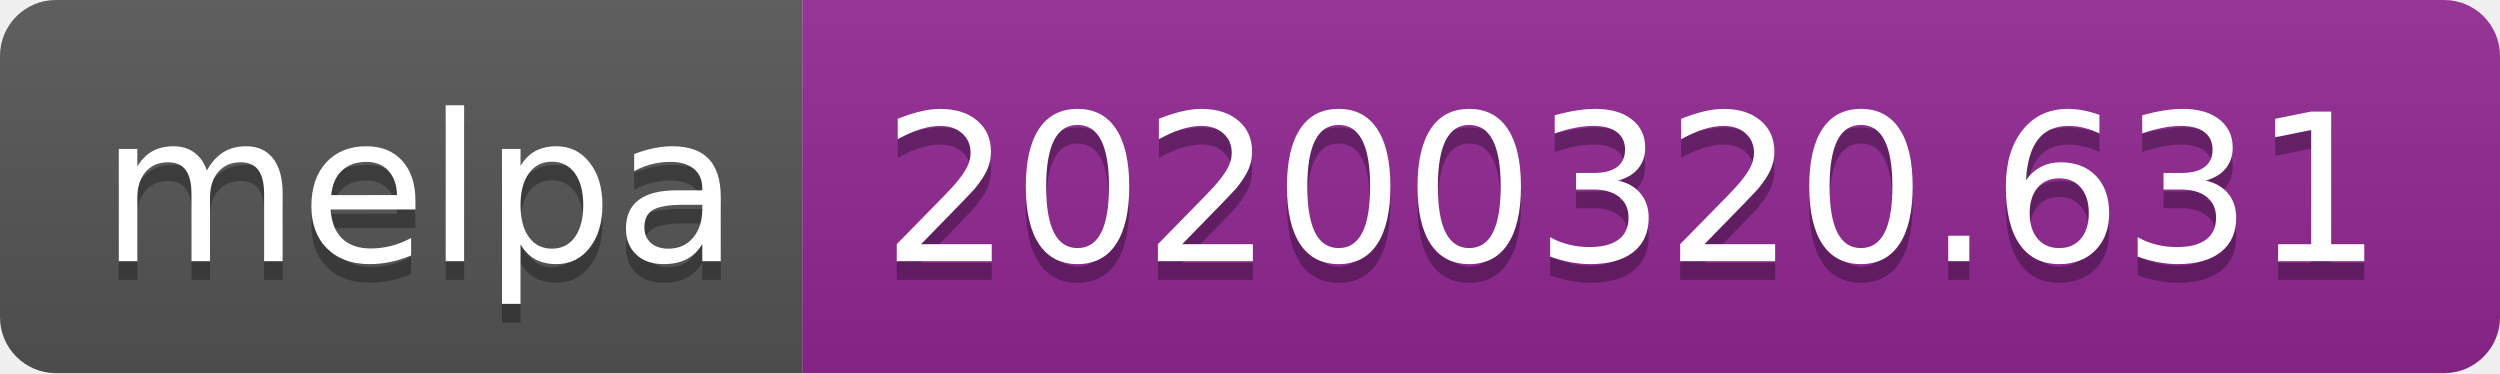
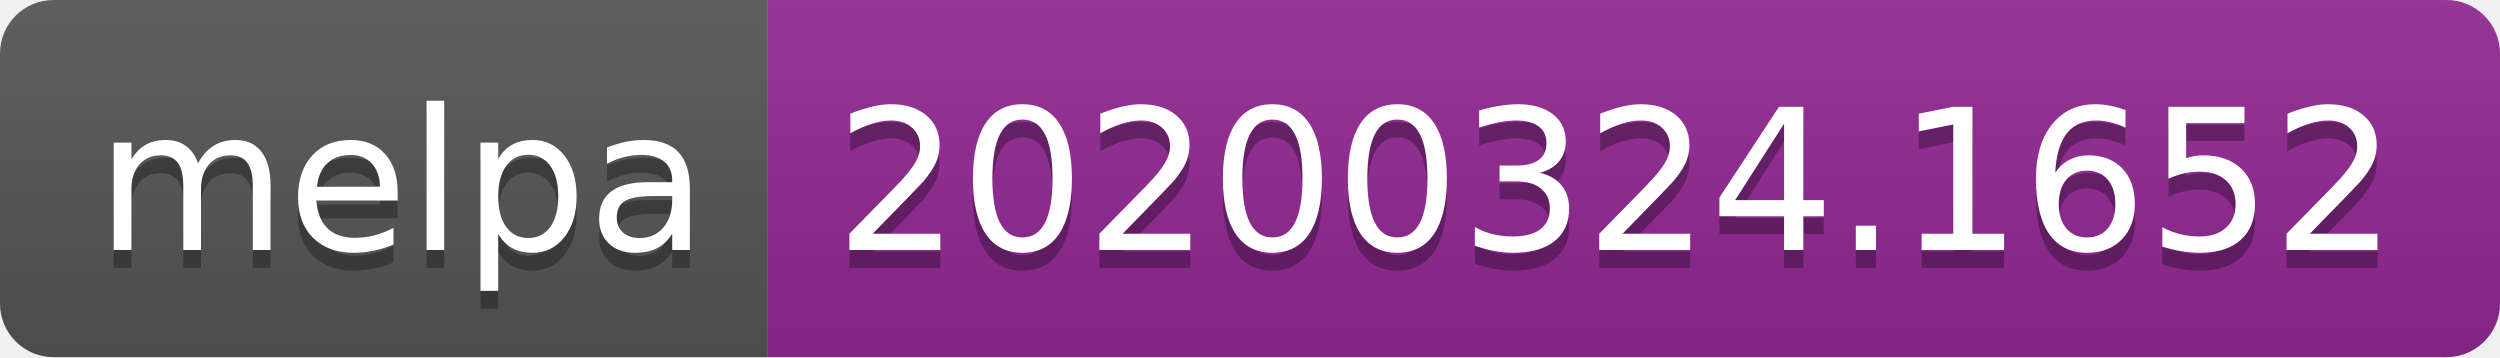
- <svg xmlns="http://www.w3.org/2000/svg" width="134" height="20">
+ <svg xmlns="http://www.w3.org/2000/svg" width="140" height="20">
  <linearGradient id="b" x2="0" y2="100%">
    <stop offset="0" stop-color="#bbb" stop-opacity=".1" />
    <stop offset="1" stop-opacity=".1" />
  </linearGradient>
  <clipPath id="a">
-     <rect width="134" height="20" rx="3" fill="#fff" />
+     <rect width="140" height="20" rx="3" fill="#fff" />
  </clipPath>
  <g clip-path="url(#a)">
    <path fill="#555" d="M0 0h43v20H0z" />
-     <path fill="#922793" d="M43 0h91v20H43z" />
-     <path fill="url(#b)" d="M0 0h134v20H0z" />
+     <path fill="#922793" d="M43 0h97v20H43z" />
+     <path fill="url(#b)" d="M0 0h140v20H0z" />
  </g>
  <g fill="#fff" text-anchor="middle" font-family="DejaVu Sans,Verdana,Geneva,sans-serif" font-size="110">
    <text x="225" y="150" fill="#010101" fill-opacity=".3" transform="scale(.1)" textLength="330">melpa</text>
    <text x="225" y="140" transform="scale(.1)" textLength="330">melpa</text>
-     <text x="875" y="150" fill="#010101" fill-opacity=".3" transform="scale(.1)" textLength="810">20200320.631</text>
-     <text x="875" y="140" transform="scale(.1)" textLength="810">20200320.631</text>
+     <text x="905" y="150" fill="#010101" fill-opacity=".3" transform="scale(.1)" textLength="870">20200324.1652</text>
+     <text x="905" y="140" transform="scale(.1)" textLength="870">20200324.1652</text>
  </g>
</svg>
